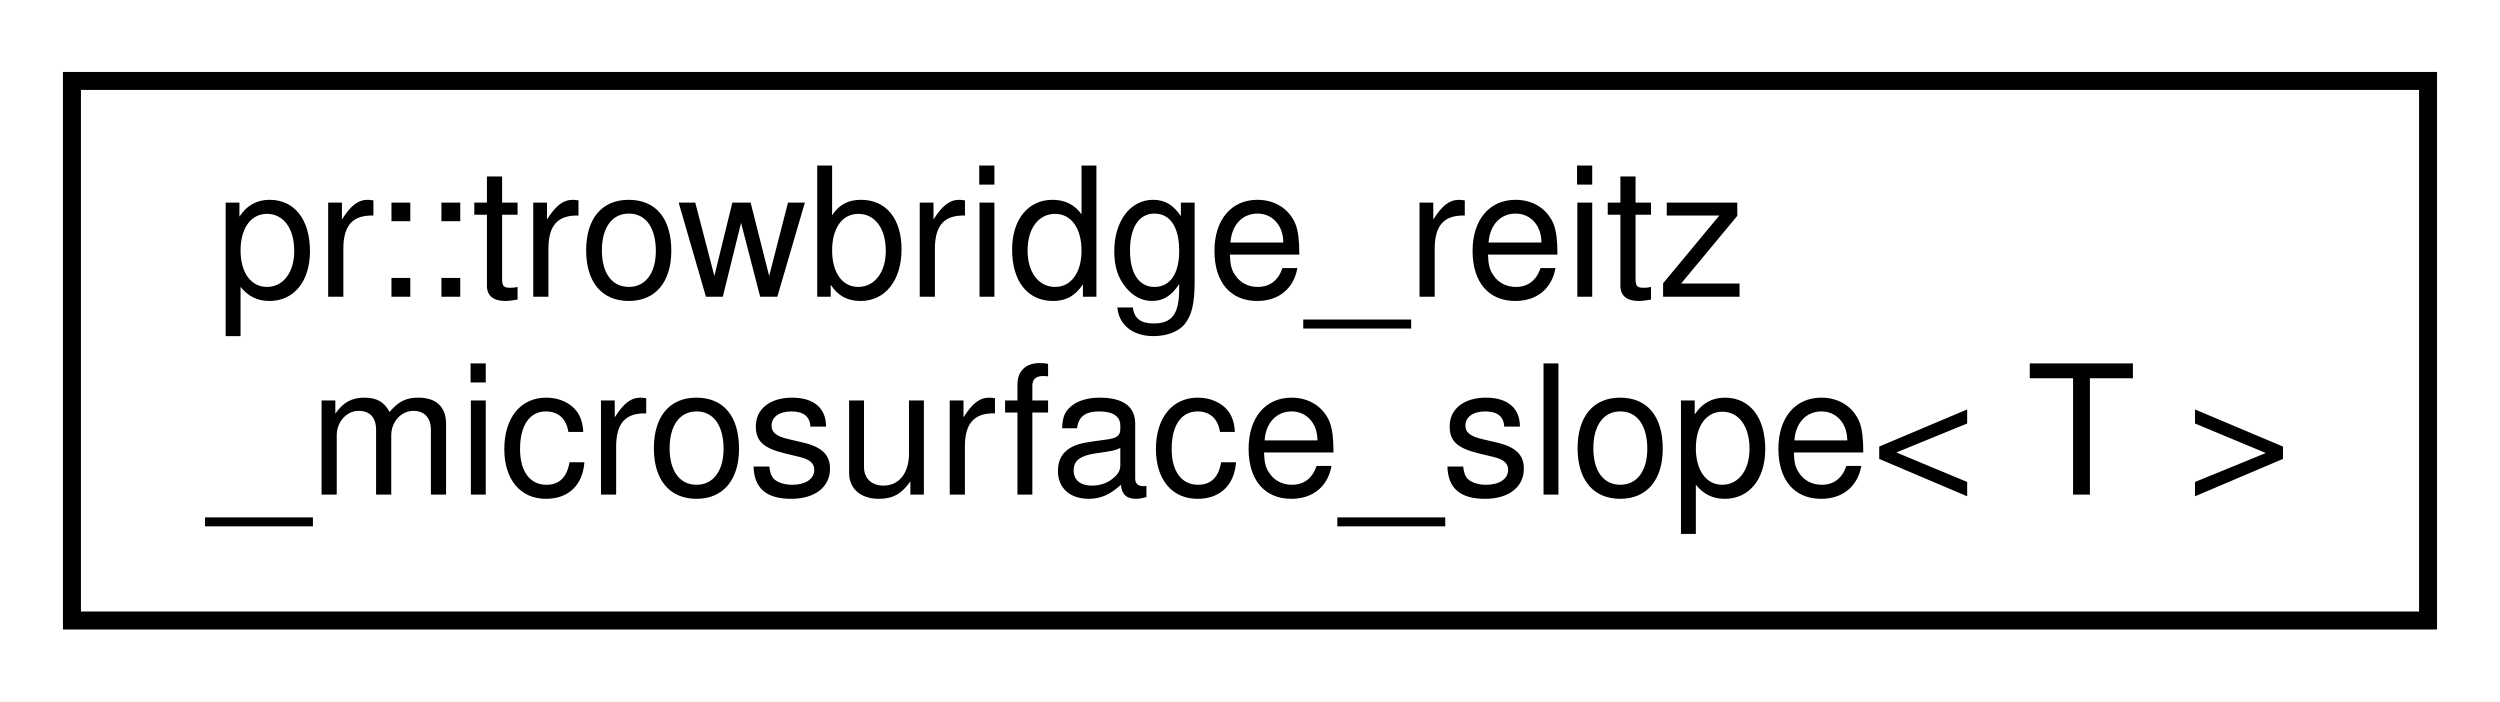
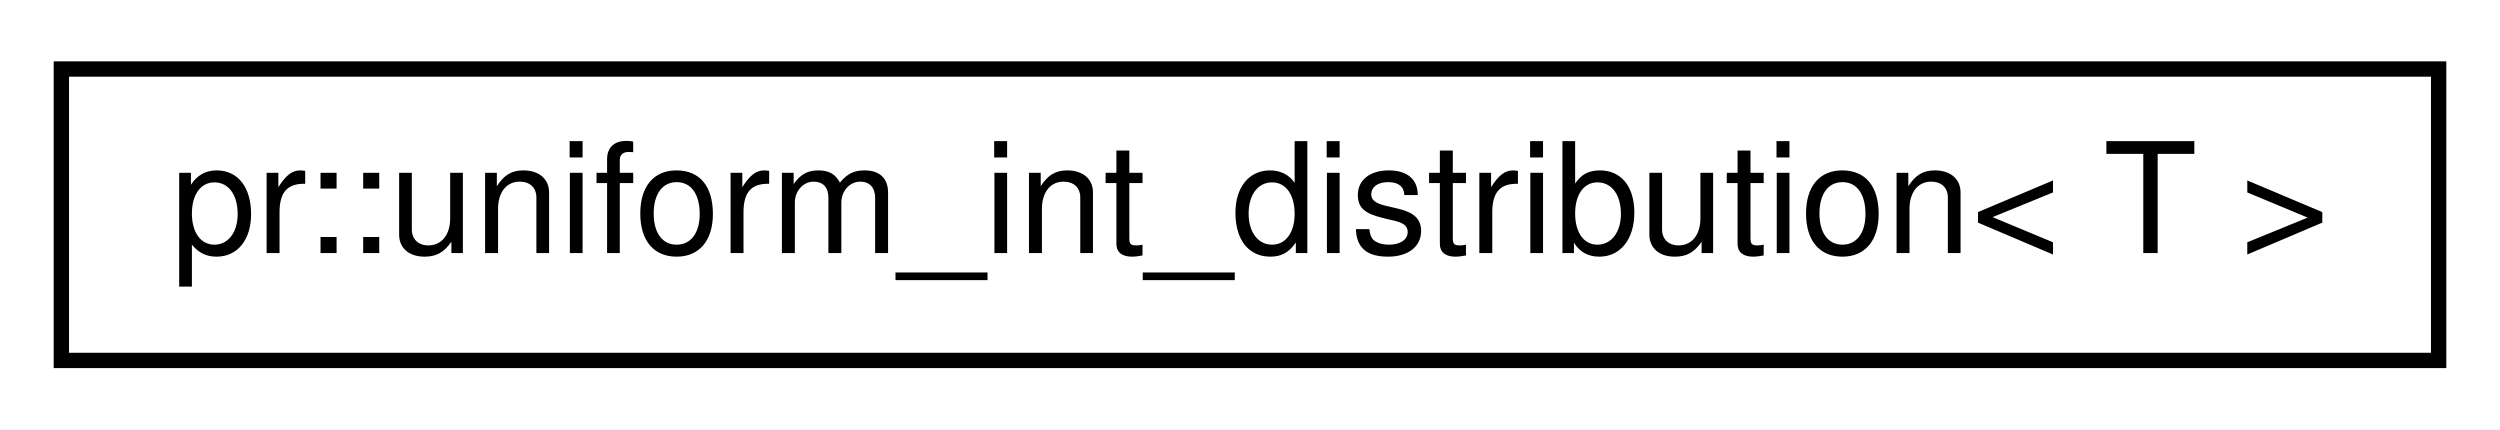
- <svg xmlns="http://www.w3.org/2000/svg" xmlns:xlink="http://www.w3.org/1999/xlink" width="139pt" height="39pt" viewBox="0.00 0.00 139.00 39.00">
-   <g id="graph0" class="graph" transform="scale(1 1) rotate(0) translate(4 35)">
-     <polygon fill="#ffffff" stroke="transparent" points="-4,4 -4,-35 135,-35 135,4 -4,4" />
+ <svg xmlns="http://www.w3.org/2000/svg" xmlns:xlink="http://www.w3.org/1999/xlink" width="163pt" height="28pt" viewBox="0.00 0.00 163.00 28.00">
+   <g id="graph0" class="graph" transform="scale(1 1) rotate(0) translate(4 24)">
+     <polygon fill="#ffffff" stroke="transparent" points="-4,4 -4,-24 159,-24 159,4 -4,4" />
    <g id="node1" class="node">
      <g id="a_node1">
-         <a xlink:href="structpr_1_1trowbridge__reitz__microsurface__slope.html" target="_top" xlink:title="Trowbridge-Reitz microsurface slope distribution. ">
-           <polygon fill="#ffffff" stroke="#000000" points="0,-.5 0,-30.5 131,-30.5 131,-.5 0,-.5" />
-           <text text-anchor="start" x="8" y="-18.5" font-family="Helvetica,sans-Serif" font-size="10.00" fill="#000000">pr::trowbridge_reitz</text>
-           <text text-anchor="middle" x="65.5" y="-7.5" font-family="Helvetica,sans-Serif" font-size="10.00" fill="#000000">_microsurface_slope&lt; T &gt;</text>
+         <a xlink:href="classpr_1_1uniform__int__distribution.html" target="_top" xlink:title="Uniform int distribution. ">
+           <polygon fill="#ffffff" stroke="#000000" points="0,-.5 0,-19.5 155,-19.5 155,-.5 0,-.5" />
+           <text text-anchor="middle" x="77.5" y="-7.5" font-family="Helvetica,sans-Serif" font-size="10.00" fill="#000000">pr::uniform_int_distribution&lt; T &gt;</text>
        </a>
      </g>
    </g>
  </g>
</svg>
